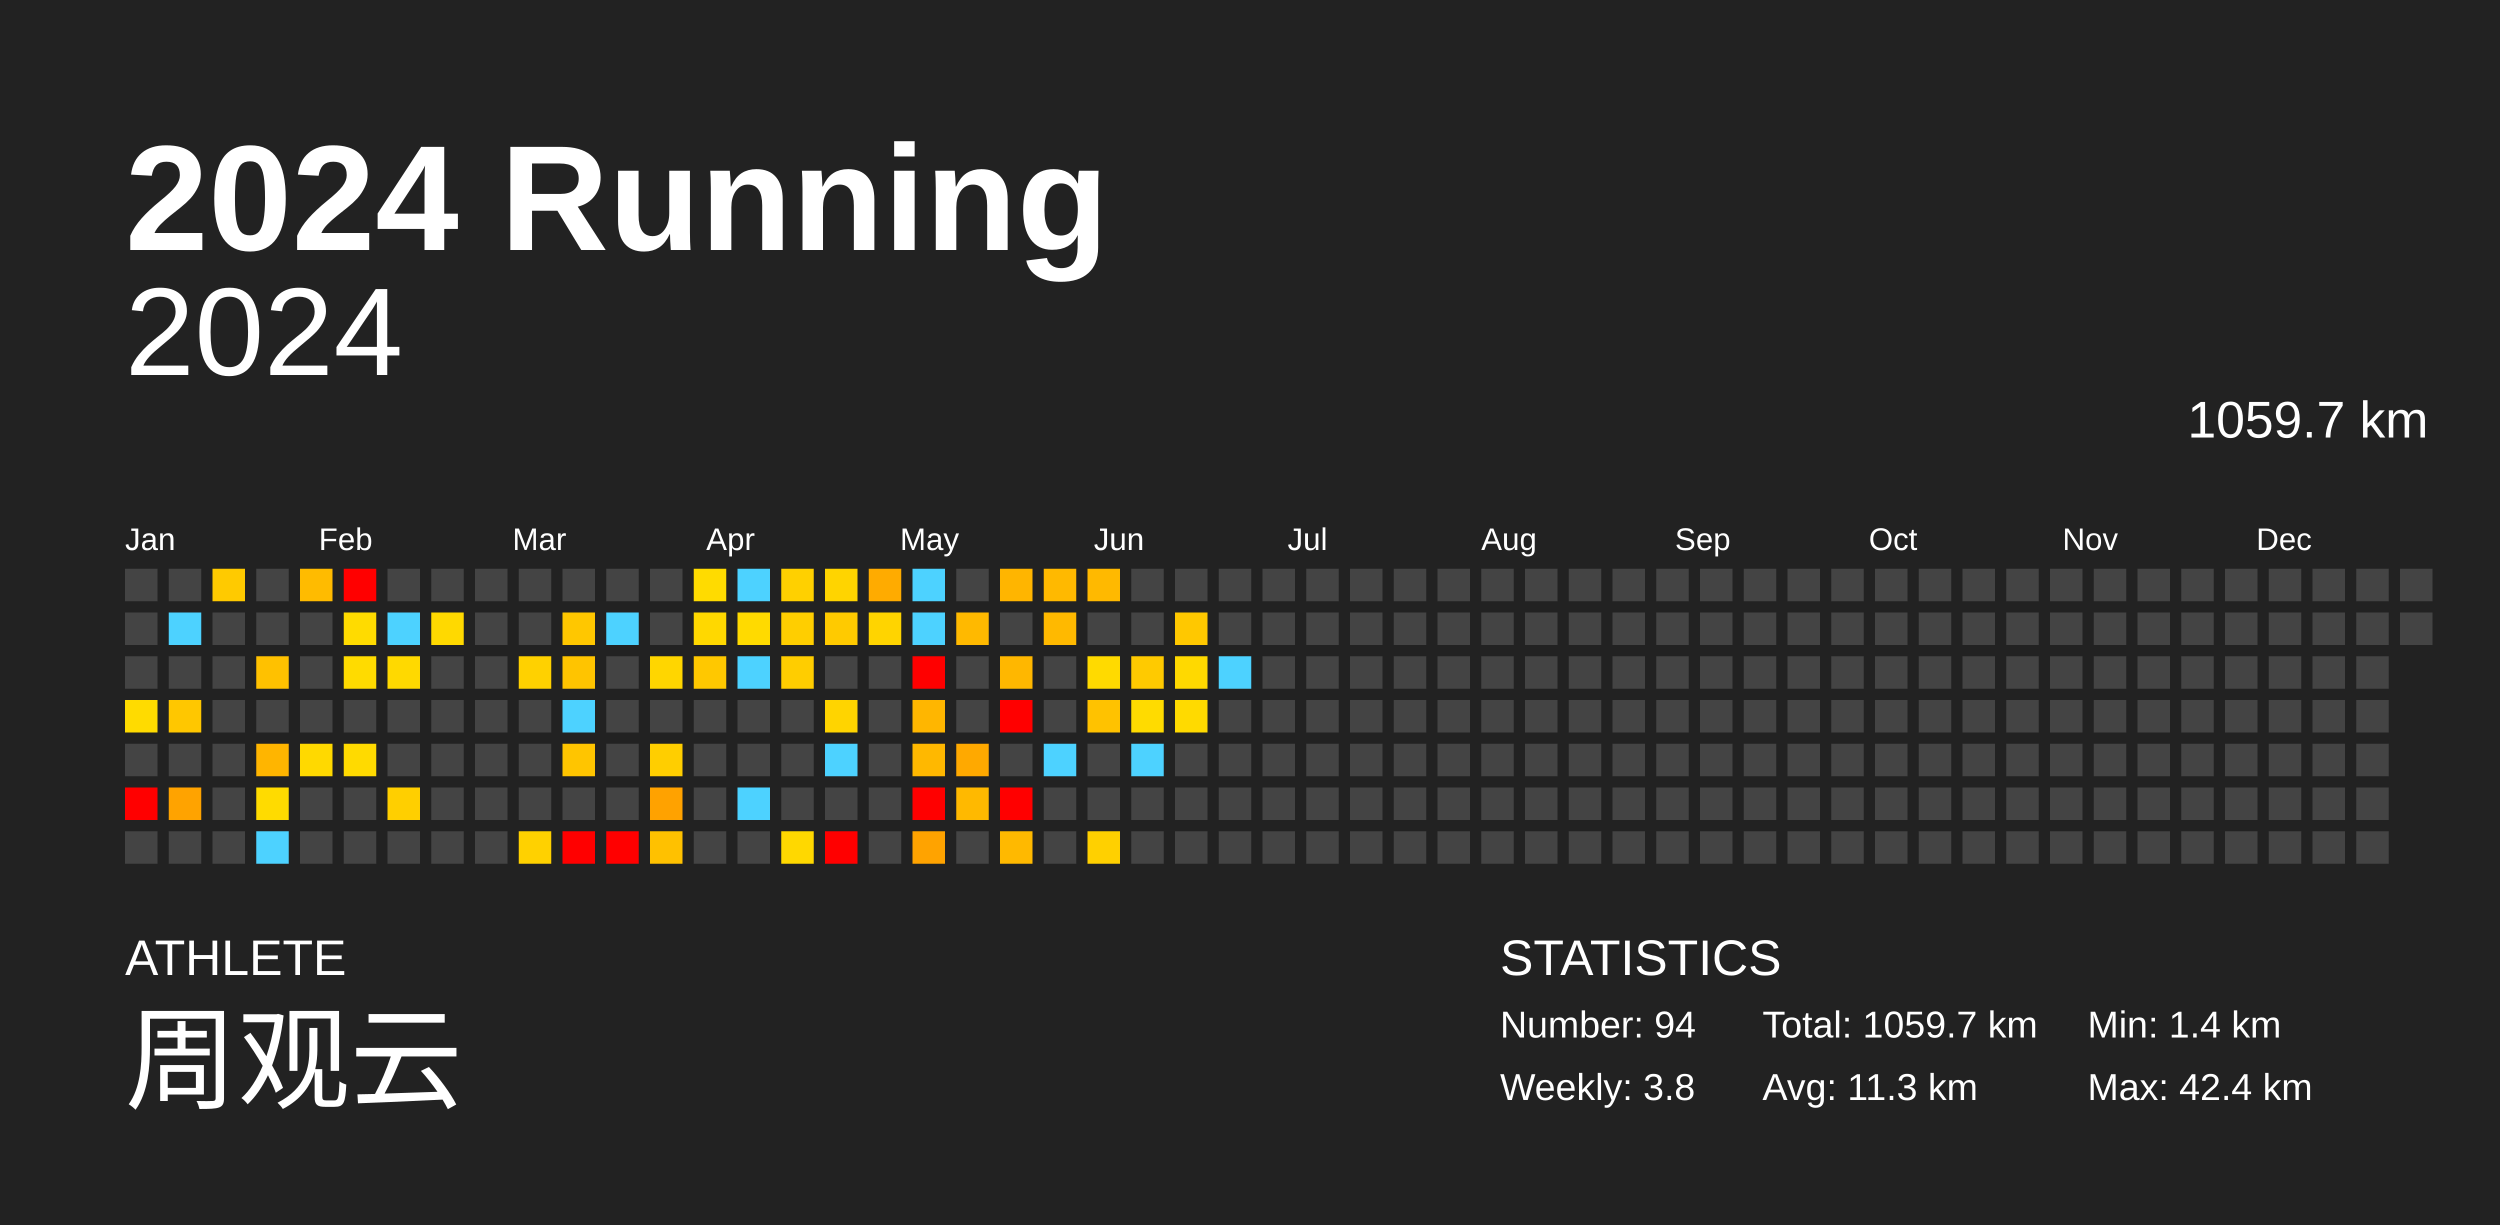
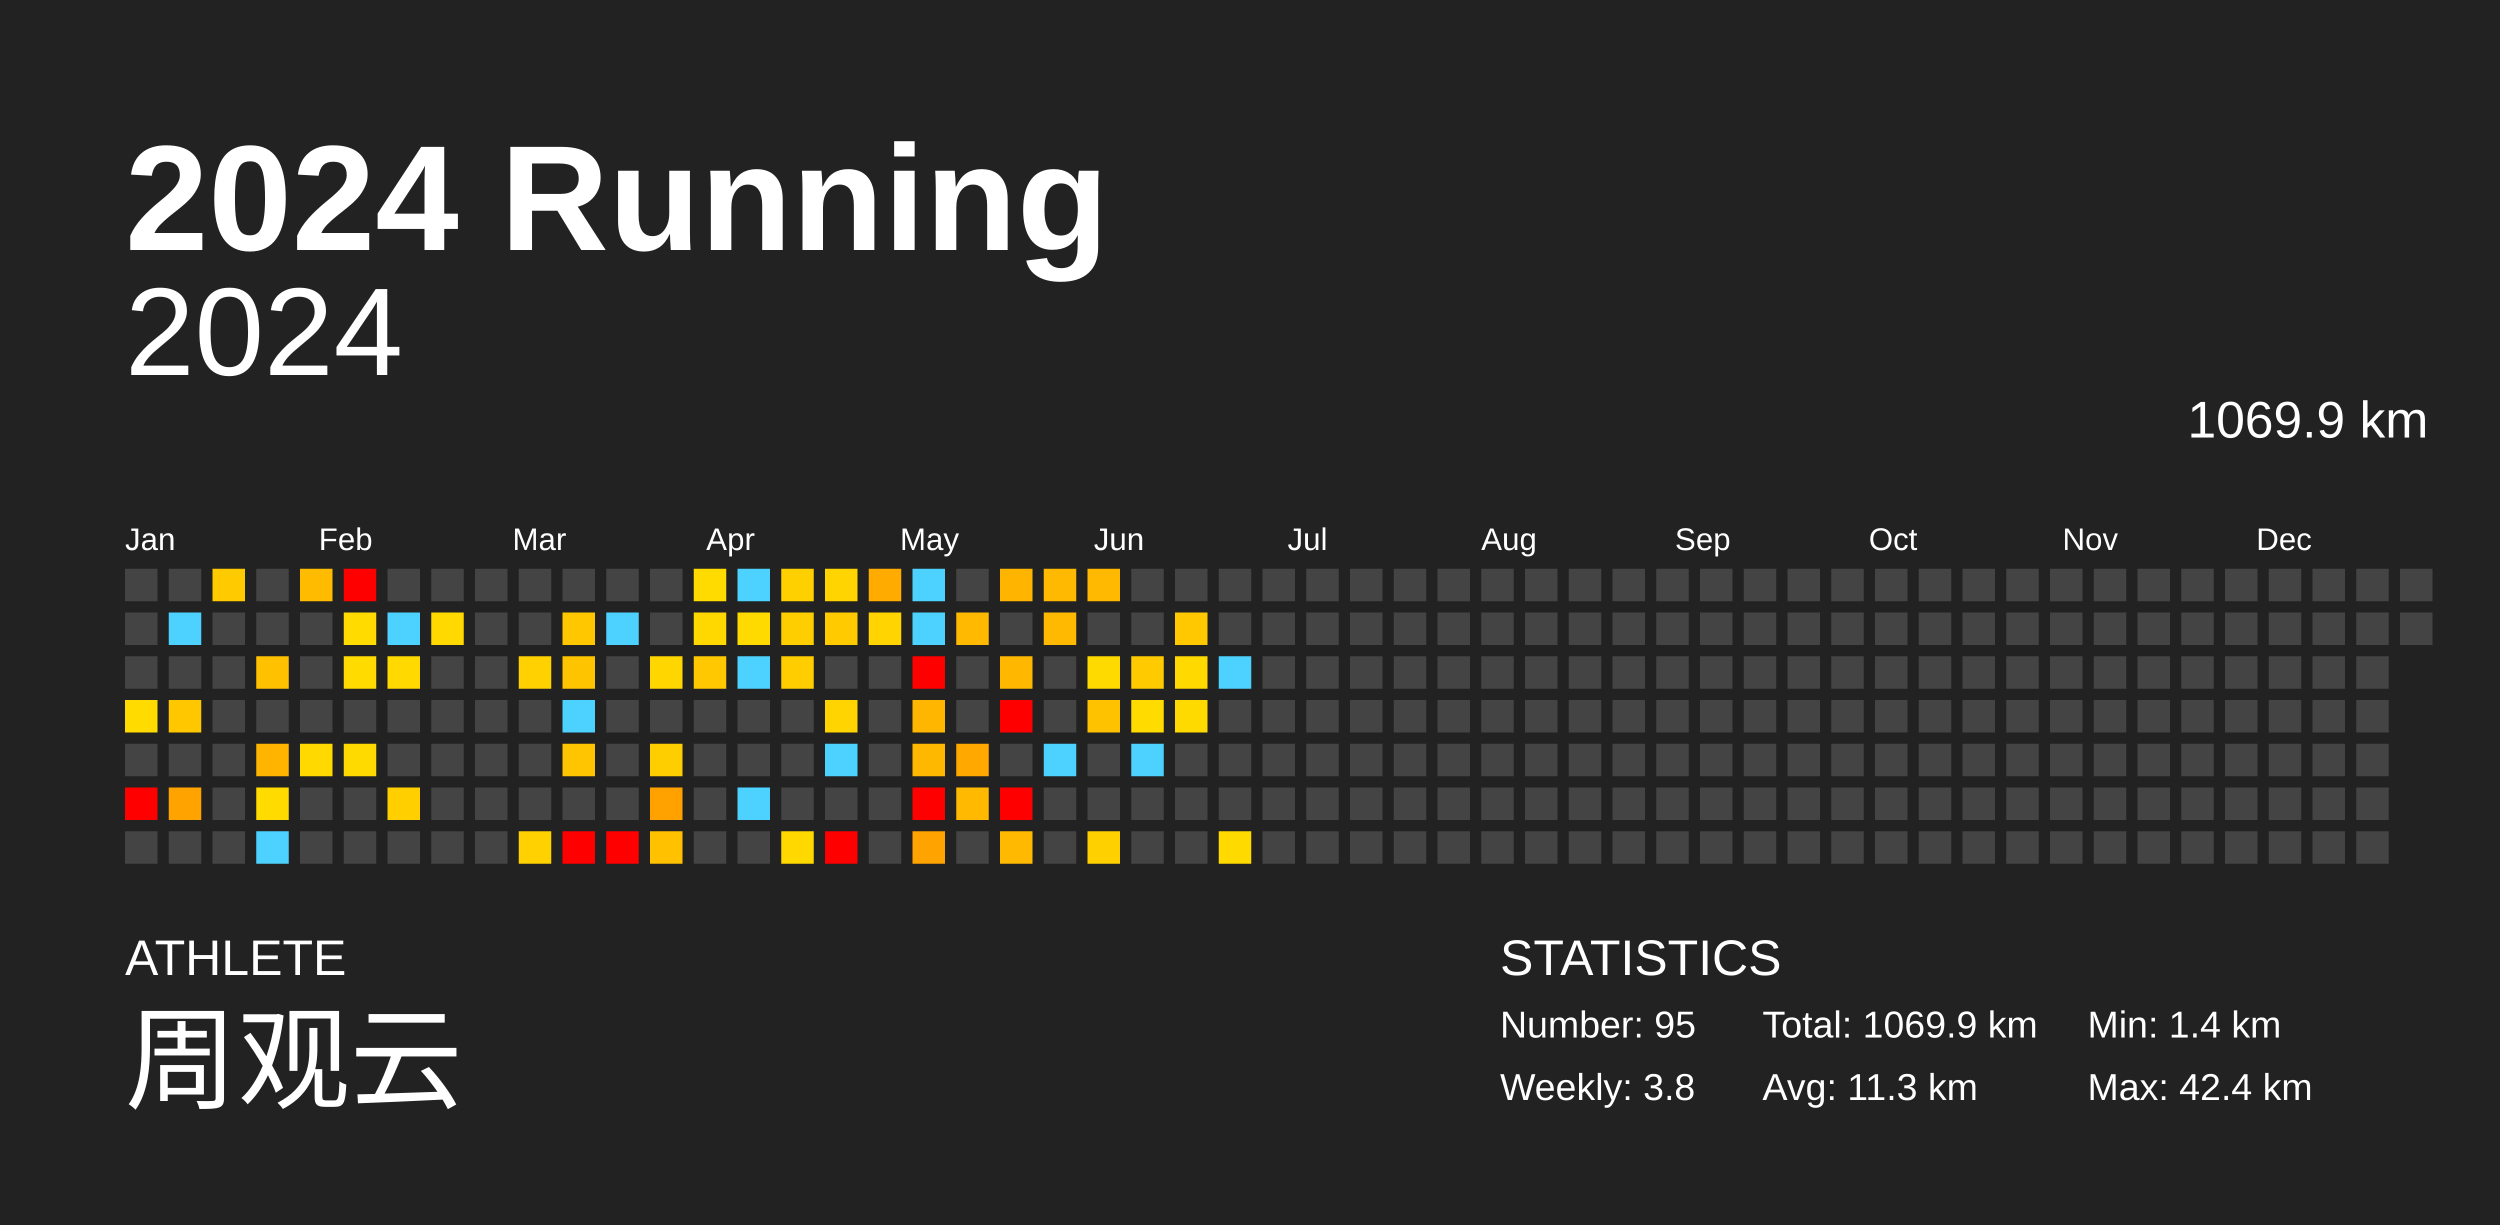
<svg xmlns="http://www.w3.org/2000/svg" baseProfile="full" height="98mm" version="1.1" viewBox="0,0,200,98" width="200mm">
  <defs />
  <rect fill="#222222" height="98" width="200" x="0" y="0" />
  <text fill="#FFFFFF" style="font-size:12px; font-family:Arial; font-weight:bold;" x="10" y="20">2024 Running</text>
  <text fill="#FFFFFF" style="font-size:4px; font-family:Arial" x="10" y="78">ATHLETE</text>
  <text fill="#FFFFFF" style="font-size:9px; font-family:Arial" x="10" y="88">周观云</text>
  <text fill="#FFFFFF" style="font-size:4px; font-family:Arial" x="120" y="78">STATISTICS</text>
-   <text fill="#FFFFFF" style="font-size:3px; font-family:Arial" x="120" y="83">Number: 94</text>
+   <text fill="#FFFFFF" style="font-size:3px; font-family:Arial" x="120" y="83">Number: 95</text>
  <text fill="#FFFFFF" style="font-size:3px; font-family:Arial" x="120" y="88">Weekly: 3.8</text>
-   <text fill="#FFFFFF" style="font-size:3px; font-family:Arial" x="141" y="83">Total: 1059.7 km</text>
+   <text fill="#FFFFFF" style="font-size:3px; font-family:Arial" x="141" y="83">Total: 1069.9 km</text>
  <text fill="#FFFFFF" style="font-size:3px; font-family:Arial" x="141" y="88">Avg: 11.3 km</text>
  <text fill="#FFFFFF" style="font-size:3px; font-family:Arial" x="167" y="83">Min: 1.4 km</text>
  <text fill="#FFFFFF" style="font-size:3px; font-family:Arial" x="167" y="88">Max: 42.4 km</text>
  <text alignment-baseline="hanging" fill="#FFFFFF" style="font-size:10.0px; font-family:Arial;" x="10" y="30">2024</text>
-   <text alignment-baseline="hanging" fill="#FFFFFF" style="font-size:4.125px; font-family:Arial;" x="175" y="35">1059.7 km</text>
+   <text alignment-baseline="hanging" fill="#FFFFFF" style="font-size:4.125px; font-family:Arial;" x="175" y="35">1069.9 km</text>
  <text fill="#FFFFFF" style="font-size:2.5px; font-family:Arial" x="10.0" y="44">Jan</text>
  <text fill="#FFFFFF" style="font-size:2.5px; font-family:Arial" x="25.5" y="44">Feb</text>
  <text fill="#FFFFFF" style="font-size:2.5px; font-family:Arial" x="41.0" y="44">Mar</text>
  <text fill="#FFFFFF" style="font-size:2.5px; font-family:Arial" x="56.5" y="44">Apr</text>
  <text fill="#FFFFFF" style="font-size:2.5px; font-family:Arial" x="72.0" y="44">May</text>
  <text fill="#FFFFFF" style="font-size:2.5px; font-family:Arial" x="87.5" y="44">Jun</text>
  <text fill="#FFFFFF" style="font-size:2.5px; font-family:Arial" x="103.0" y="44">Jul</text>
  <text fill="#FFFFFF" style="font-size:2.5px; font-family:Arial" x="118.5" y="44">Aug</text>
  <text fill="#FFFFFF" style="font-size:2.5px; font-family:Arial" x="134.0" y="44">Sep</text>
  <text fill="#FFFFFF" style="font-size:2.5px; font-family:Arial" x="149.5" y="44">Oct</text>
  <text fill="#FFFFFF" style="font-size:2.5px; font-family:Arial" x="165.0" y="44">Nov</text>
  <text fill="#FFFFFF" style="font-size:2.5px; font-family:Arial" x="180.5" y="44">Dec</text>
  <rect fill="#444444" height="2.6" width="2.6" x="10.0" y="45.5" />
  <rect fill="#444444" height="2.6" width="2.6" x="10.0" y="49.0" />
  <rect fill="#444444" height="2.6" width="2.6" x="10.0" y="52.5" />
  <rect fill="#ffdb00" height="2.6" width="2.6" x="10.0" y="56.0" />
  <rect fill="#444444" height="2.6" width="2.6" x="10.0" y="59.5" />
  <rect fill="red" height="2.6" width="2.6" x="10.0" y="63.0" />
  <rect fill="#444444" height="2.6" width="2.6" x="10.0" y="66.5" />
  <rect fill="#444444" height="2.6" width="2.6" x="13.5" y="45.5" />
  <rect fill="#4dd2ff" height="2.6" width="2.6" x="13.5" y="49.0" />
  <rect fill="#444444" height="2.6" width="2.6" x="13.5" y="52.5" />
  <rect fill="#ffc700" height="2.6" width="2.6" x="13.5" y="56.0" />
  <rect fill="#444444" height="2.6" width="2.6" x="13.5" y="59.5" />
  <rect fill="#ffa300" height="2.6" width="2.6" x="13.5" y="63.0" />
  <rect fill="#444444" height="2.6" width="2.6" x="13.5" y="66.5" />
  <rect fill="#ffca00" height="2.6" width="2.6" x="17.0" y="45.5" />
  <rect fill="#444444" height="2.6" width="2.6" x="17.0" y="49.0" />
  <rect fill="#444444" height="2.6" width="2.6" x="17.0" y="52.5" />
  <rect fill="#444444" height="2.6" width="2.6" x="17.0" y="56.0" />
  <rect fill="#444444" height="2.6" width="2.6" x="17.0" y="59.5" />
  <rect fill="#444444" height="2.6" width="2.6" x="17.0" y="63.0" />
  <rect fill="#444444" height="2.6" width="2.6" x="17.0" y="66.5" />
  <rect fill="#444444" height="2.6" width="2.6" x="20.5" y="45.5" />
  <rect fill="#444444" height="2.6" width="2.6" x="20.5" y="49.0" />
  <rect fill="#ffc100" height="2.6" width="2.6" x="20.5" y="52.5" />
  <rect fill="#444444" height="2.6" width="2.6" x="20.5" y="56.0" />
  <rect fill="#ffb500" height="2.6" width="2.6" x="20.5" y="59.5" />
  <rect fill="#ffdb00" height="2.6" width="2.6" x="20.5" y="63.0" />
  <rect fill="#4dd2ff" height="2.6" width="2.6" x="20.5" y="66.5" />
  <rect fill="#ffbb00" height="2.6" width="2.6" x="24.0" y="45.5" />
  <rect fill="#444444" height="2.6" width="2.6" x="24.0" y="49.0" />
  <rect fill="#444444" height="2.6" width="2.6" x="24.0" y="52.5" />
  <rect fill="#444444" height="2.6" width="2.6" x="24.0" y="56.0" />
  <rect fill="#ffd900" height="2.6" width="2.6" x="24.0" y="59.5" />
  <rect fill="#444444" height="2.6" width="2.6" x="24.0" y="63.0" />
  <rect fill="#444444" height="2.6" width="2.6" x="24.0" y="66.5" />
  <rect fill="red" height="2.6" width="2.6" x="27.5" y="45.5" />
  <rect fill="#ffdb00" height="2.6" width="2.6" x="27.5" y="49.0" />
  <rect fill="#ffdb00" height="2.6" width="2.6" x="27.5" y="52.5" />
  <rect fill="#444444" height="2.6" width="2.6" x="27.5" y="56.0" />
  <rect fill="#ffda00" height="2.6" width="2.6" x="27.5" y="59.5" />
  <rect fill="#444444" height="2.6" width="2.6" x="27.5" y="63.0" />
  <rect fill="#444444" height="2.6" width="2.6" x="27.5" y="66.5" />
  <rect fill="#444444" height="2.6" width="2.6" x="31.0" y="45.5" />
  <rect fill="#4dd2ff" height="2.6" width="2.6" x="31.0" y="49.0" />
  <rect fill="#ffd900" height="2.6" width="2.6" x="31.0" y="52.5" />
  <rect fill="#444444" height="2.6" width="2.6" x="31.0" y="56.0" />
  <rect fill="#444444" height="2.6" width="2.6" x="31.0" y="59.5" />
  <rect fill="#ffcf00" height="2.6" width="2.6" x="31.0" y="63.0" />
  <rect fill="#444444" height="2.6" width="2.6" x="31.0" y="66.5" />
  <rect fill="#444444" height="2.6" width="2.6" x="34.5" y="45.5" />
  <rect fill="#ffd900" height="2.6" width="2.6" x="34.5" y="49.0" />
  <rect fill="#444444" height="2.6" width="2.6" x="34.5" y="52.5" />
  <rect fill="#444444" height="2.6" width="2.6" x="34.5" y="56.0" />
  <rect fill="#444444" height="2.6" width="2.6" x="34.5" y="59.5" />
  <rect fill="#444444" height="2.6" width="2.6" x="34.5" y="63.0" />
  <rect fill="#444444" height="2.6" width="2.6" x="34.5" y="66.5" />
  <rect fill="#444444" height="2.6" width="2.6" x="38.0" y="45.5" />
  <rect fill="#444444" height="2.6" width="2.6" x="38.0" y="49.0" />
  <rect fill="#444444" height="2.6" width="2.6" x="38.0" y="52.5" />
  <rect fill="#444444" height="2.6" width="2.6" x="38.0" y="56.0" />
  <rect fill="#444444" height="2.6" width="2.6" x="38.0" y="59.5" />
  <rect fill="#444444" height="2.6" width="2.6" x="38.0" y="63.0" />
  <rect fill="#444444" height="2.6" width="2.6" x="38.0" y="66.5" />
  <rect fill="#444444" height="2.6" width="2.6" x="41.5" y="45.5" />
  <rect fill="#444444" height="2.6" width="2.6" x="41.5" y="49.0" />
  <rect fill="#ffd100" height="2.6" width="2.6" x="41.5" y="52.5" />
  <rect fill="#444444" height="2.6" width="2.6" x="41.5" y="56.0" />
  <rect fill="#444444" height="2.6" width="2.6" x="41.5" y="59.5" />
  <rect fill="#444444" height="2.6" width="2.6" x="41.5" y="63.0" />
  <rect fill="#ffd100" height="2.6" width="2.6" x="41.5" y="66.5" />
  <rect fill="#444444" height="2.6" width="2.6" x="45.0" y="45.5" />
  <rect fill="#ffc700" height="2.6" width="2.6" x="45.0" y="49.0" />
  <rect fill="#ffc400" height="2.6" width="2.6" x="45.0" y="52.5" />
  <rect fill="#4dd2ff" height="2.6" width="2.6" x="45.0" y="56.0" />
  <rect fill="#ffc500" height="2.6" width="2.6" x="45.0" y="59.5" />
  <rect fill="#444444" height="2.6" width="2.6" x="45.0" y="63.0" />
  <rect fill="red" height="2.6" width="2.6" x="45.0" y="66.5" />
  <rect fill="#444444" height="2.6" width="2.6" x="48.5" y="45.5" />
  <rect fill="#4dd2ff" height="2.6" width="2.6" x="48.5" y="49.0" />
  <rect fill="#444444" height="2.6" width="2.6" x="48.5" y="52.5" />
  <rect fill="#444444" height="2.6" width="2.6" x="48.5" y="56.0" />
  <rect fill="#444444" height="2.6" width="2.6" x="48.5" y="59.5" />
  <rect fill="#444444" height="2.6" width="2.6" x="48.5" y="63.0" />
  <rect fill="red" height="2.6" width="2.6" x="48.5" y="66.5" />
  <rect fill="#444444" height="2.6" width="2.6" x="52.0" y="45.5" />
  <rect fill="#444444" height="2.6" width="2.6" x="52.0" y="49.0" />
  <rect fill="#ffd600" height="2.6" width="2.6" x="52.0" y="52.5" />
  <rect fill="#444444" height="2.6" width="2.6" x="52.0" y="56.0" />
  <rect fill="#ffce00" height="2.6" width="2.6" x="52.0" y="59.5" />
  <rect fill="#ffa200" height="2.6" width="2.6" x="52.0" y="63.0" />
  <rect fill="#ffc100" height="2.6" width="2.6" x="52.0" y="66.5" />
  <rect fill="#ffdb00" height="2.6" width="2.6" x="55.5" y="45.5" />
  <rect fill="#ffd800" height="2.6" width="2.6" x="55.5" y="49.0" />
  <rect fill="#ffc800" height="2.6" width="2.6" x="55.5" y="52.5" />
  <rect fill="#444444" height="2.6" width="2.6" x="55.5" y="56.0" />
  <rect fill="#444444" height="2.6" width="2.6" x="55.5" y="59.5" />
  <rect fill="#444444" height="2.6" width="2.6" x="55.5" y="63.0" />
  <rect fill="#444444" height="2.6" width="2.6" x="55.5" y="66.5" />
  <rect fill="#4dd2ff" height="2.6" width="2.6" x="59.0" y="45.5" />
  <rect fill="#ffda00" height="2.6" width="2.6" x="59.0" y="49.0" />
  <rect fill="#4dd2ff" height="2.6" width="2.6" x="59.0" y="52.5" />
  <rect fill="#444444" height="2.6" width="2.6" x="59.0" y="56.0" />
  <rect fill="#444444" height="2.6" width="2.6" x="59.0" y="59.5" />
  <rect fill="#4dd2ff" height="2.6" width="2.6" x="59.0" y="63.0" />
  <rect fill="#444444" height="2.6" width="2.6" x="59.0" y="66.5" />
  <rect fill="#ffd000" height="2.6" width="2.6" x="62.5" y="45.5" />
  <rect fill="#ffce00" height="2.6" width="2.6" x="62.5" y="49.0" />
  <rect fill="#ffcd00" height="2.6" width="2.6" x="62.5" y="52.5" />
  <rect fill="#444444" height="2.6" width="2.6" x="62.5" y="56.0" />
  <rect fill="#444444" height="2.6" width="2.6" x="62.5" y="59.5" />
  <rect fill="#444444" height="2.6" width="2.6" x="62.5" y="63.0" />
  <rect fill="#ffd800" height="2.6" width="2.6" x="62.5" y="66.5" />
  <rect fill="#ffd400" height="2.6" width="2.6" x="66.0" y="45.5" />
  <rect fill="#ffca00" height="2.6" width="2.6" x="66.0" y="49.0" />
  <rect fill="#444444" height="2.6" width="2.6" x="66.0" y="52.5" />
  <rect fill="#ffd400" height="2.6" width="2.6" x="66.0" y="56.0" />
  <rect fill="#4dd2ff" height="2.6" width="2.6" x="66.0" y="59.5" />
  <rect fill="#444444" height="2.6" width="2.6" x="66.0" y="63.0" />
  <rect fill="red" height="2.6" width="2.6" x="66.0" y="66.5" />
  <rect fill="#ffab00" height="2.6" width="2.6" x="69.5" y="45.5" />
  <rect fill="#ffd400" height="2.6" width="2.6" x="69.5" y="49.0" />
  <rect fill="#444444" height="2.6" width="2.6" x="69.5" y="52.5" />
  <rect fill="#444444" height="2.6" width="2.6" x="69.5" y="56.0" />
  <rect fill="#444444" height="2.6" width="2.6" x="69.5" y="59.5" />
  <rect fill="#444444" height="2.6" width="2.6" x="69.5" y="63.0" />
  <rect fill="#444444" height="2.6" width="2.6" x="69.5" y="66.5" />
  <rect fill="#4dd2ff" height="2.6" width="2.6" x="73.0" y="45.5" />
  <rect fill="#4dd2ff" height="2.6" width="2.6" x="73.0" y="49.0" />
  <rect fill="red" height="2.6" width="2.6" x="73.0" y="52.5" />
  <rect fill="#ffb600" height="2.6" width="2.6" x="73.0" y="56.0" />
  <rect fill="#ffb800" height="2.6" width="2.6" x="73.0" y="59.5" />
  <rect fill="red" height="2.6" width="2.6" x="73.0" y="63.0" />
  <rect fill="#ffa300" height="2.6" width="2.6" x="73.0" y="66.5" />
  <rect fill="#444444" height="2.6" width="2.6" x="76.5" y="45.5" />
  <rect fill="#ffb900" height="2.6" width="2.6" x="76.5" y="49.0" />
  <rect fill="#444444" height="2.6" width="2.6" x="76.5" y="52.5" />
  <rect fill="#444444" height="2.6" width="2.6" x="76.5" y="56.0" />
  <rect fill="#ffa900" height="2.6" width="2.6" x="76.5" y="59.5" />
  <rect fill="#ffb900" height="2.6" width="2.6" x="76.5" y="63.0" />
  <rect fill="#444444" height="2.6" width="2.6" x="76.5" y="66.5" />
  <rect fill="#ffb500" height="2.6" width="2.6" x="80.0" y="45.5" />
  <rect fill="#444444" height="2.6" width="2.6" x="80.0" y="49.0" />
  <rect fill="#ffb700" height="2.6" width="2.6" x="80.0" y="52.5" />
  <rect fill="red" height="2.6" width="2.6" x="80.0" y="56.0" />
  <rect fill="#444444" height="2.6" width="2.6" x="80.0" y="59.5" />
  <rect fill="red" height="2.6" width="2.6" x="80.0" y="63.0" />
  <rect fill="#ffb900" height="2.6" width="2.6" x="80.0" y="66.5" />
  <rect fill="#ffb900" height="2.6" width="2.6" x="83.5" y="45.5" />
  <rect fill="#ffb900" height="2.6" width="2.6" x="83.5" y="49.0" />
  <rect fill="#444444" height="2.6" width="2.6" x="83.5" y="52.5" />
  <rect fill="#444444" height="2.6" width="2.6" x="83.5" y="56.0" />
  <rect fill="#4dd2ff" height="2.6" width="2.6" x="83.5" y="59.5" />
  <rect fill="#444444" height="2.6" width="2.6" x="83.5" y="63.0" />
  <rect fill="#444444" height="2.6" width="2.6" x="83.5" y="66.5" />
  <rect fill="#ffb900" height="2.6" width="2.6" x="87.0" y="45.5" />
  <rect fill="#444444" height="2.6" width="2.6" x="87.0" y="49.0" />
  <rect fill="#ffda00" height="2.6" width="2.6" x="87.0" y="52.5" />
  <rect fill="#ffc200" height="2.6" width="2.6" x="87.0" y="56.0" />
  <rect fill="#444444" height="2.6" width="2.6" x="87.0" y="59.5" />
  <rect fill="#444444" height="2.6" width="2.6" x="87.0" y="63.0" />
  <rect fill="#ffd000" height="2.6" width="2.6" x="87.0" y="66.5" />
  <rect fill="#444444" height="2.6" width="2.6" x="90.5" y="45.5" />
  <rect fill="#444444" height="2.6" width="2.6" x="90.5" y="49.0" />
  <rect fill="#ffca00" height="2.6" width="2.6" x="90.5" y="52.5" />
  <rect fill="#ffdb00" height="2.6" width="2.6" x="90.5" y="56.0" />
  <rect fill="#4dd2ff" height="2.6" width="2.6" x="90.5" y="59.5" />
  <rect fill="#444444" height="2.6" width="2.6" x="90.5" y="63.0" />
  <rect fill="#444444" height="2.6" width="2.6" x="90.5" y="66.5" />
  <rect fill="#444444" height="2.6" width="2.6" x="94.0" y="45.5" />
  <rect fill="#ffc800" height="2.6" width="2.6" x="94.0" y="49.0" />
  <rect fill="#ffd900" height="2.6" width="2.6" x="94.0" y="52.5" />
  <rect fill="#ffda00" height="2.6" width="2.6" x="94.0" y="56.0" />
  <rect fill="#444444" height="2.6" width="2.6" x="94.0" y="59.5" />
  <rect fill="#444444" height="2.6" width="2.6" x="94.0" y="63.0" />
  <rect fill="#444444" height="2.6" width="2.6" x="94.0" y="66.5" />
  <rect fill="#444444" height="2.6" width="2.6" x="97.5" y="45.5" />
  <rect fill="#444444" height="2.6" width="2.6" x="97.5" y="49.0" />
  <rect fill="#4dd2ff" height="2.6" width="2.6" x="97.5" y="52.5" />
  <rect fill="#444444" height="2.6" width="2.6" x="97.5" y="56.0" />
  <rect fill="#444444" height="2.6" width="2.6" x="97.5" y="59.5" />
  <rect fill="#444444" height="2.6" width="2.6" x="97.5" y="63.0" />
-   <rect fill="#444444" height="2.6" width="2.6" x="97.5" y="66.5" />
+   <rect fill="#ffda00" height="2.6" width="2.6" x="97.5" y="66.5" />
  <rect fill="#444444" height="2.6" width="2.6" x="101.0" y="45.5" />
  <rect fill="#444444" height="2.6" width="2.6" x="101.0" y="49.0" />
  <rect fill="#444444" height="2.6" width="2.6" x="101.0" y="52.5" />
  <rect fill="#444444" height="2.6" width="2.6" x="101.0" y="56.0" />
  <rect fill="#444444" height="2.6" width="2.6" x="101.0" y="59.5" />
  <rect fill="#444444" height="2.6" width="2.6" x="101.0" y="63.0" />
  <rect fill="#444444" height="2.6" width="2.6" x="101.0" y="66.5" />
  <rect fill="#444444" height="2.6" width="2.6" x="104.5" y="45.5" />
  <rect fill="#444444" height="2.6" width="2.6" x="104.5" y="49.0" />
  <rect fill="#444444" height="2.6" width="2.6" x="104.5" y="52.5" />
  <rect fill="#444444" height="2.6" width="2.6" x="104.5" y="56.0" />
  <rect fill="#444444" height="2.6" width="2.6" x="104.5" y="59.5" />
  <rect fill="#444444" height="2.6" width="2.6" x="104.5" y="63.0" />
  <rect fill="#444444" height="2.6" width="2.6" x="104.5" y="66.5" />
  <rect fill="#444444" height="2.6" width="2.6" x="108.0" y="45.5" />
  <rect fill="#444444" height="2.6" width="2.6" x="108.0" y="49.0" />
  <rect fill="#444444" height="2.6" width="2.6" x="108.0" y="52.5" />
  <rect fill="#444444" height="2.6" width="2.6" x="108.0" y="56.0" />
  <rect fill="#444444" height="2.6" width="2.6" x="108.0" y="59.5" />
  <rect fill="#444444" height="2.6" width="2.6" x="108.0" y="63.0" />
  <rect fill="#444444" height="2.6" width="2.6" x="108.0" y="66.5" />
  <rect fill="#444444" height="2.6" width="2.6" x="111.5" y="45.5" />
  <rect fill="#444444" height="2.6" width="2.6" x="111.5" y="49.0" />
  <rect fill="#444444" height="2.6" width="2.6" x="111.5" y="52.5" />
  <rect fill="#444444" height="2.6" width="2.6" x="111.5" y="56.0" />
  <rect fill="#444444" height="2.6" width="2.6" x="111.5" y="59.5" />
  <rect fill="#444444" height="2.6" width="2.6" x="111.5" y="63.0" />
  <rect fill="#444444" height="2.6" width="2.6" x="111.5" y="66.5" />
  <rect fill="#444444" height="2.6" width="2.6" x="115.0" y="45.5" />
  <rect fill="#444444" height="2.6" width="2.6" x="115.0" y="49.0" />
  <rect fill="#444444" height="2.6" width="2.6" x="115.0" y="52.5" />
  <rect fill="#444444" height="2.6" width="2.6" x="115.0" y="56.0" />
  <rect fill="#444444" height="2.6" width="2.6" x="115.0" y="59.5" />
  <rect fill="#444444" height="2.6" width="2.6" x="115.0" y="63.0" />
  <rect fill="#444444" height="2.6" width="2.6" x="115.0" y="66.5" />
  <rect fill="#444444" height="2.6" width="2.6" x="118.5" y="45.5" />
  <rect fill="#444444" height="2.6" width="2.6" x="118.5" y="49.0" />
  <rect fill="#444444" height="2.6" width="2.6" x="118.5" y="52.5" />
  <rect fill="#444444" height="2.6" width="2.6" x="118.5" y="56.0" />
  <rect fill="#444444" height="2.6" width="2.6" x="118.5" y="59.5" />
  <rect fill="#444444" height="2.6" width="2.6" x="118.5" y="63.0" />
  <rect fill="#444444" height="2.6" width="2.6" x="118.5" y="66.5" />
  <rect fill="#444444" height="2.6" width="2.6" x="122.0" y="45.5" />
  <rect fill="#444444" height="2.6" width="2.6" x="122.0" y="49.0" />
  <rect fill="#444444" height="2.6" width="2.6" x="122.0" y="52.5" />
  <rect fill="#444444" height="2.6" width="2.6" x="122.0" y="56.0" />
  <rect fill="#444444" height="2.6" width="2.6" x="122.0" y="59.5" />
  <rect fill="#444444" height="2.6" width="2.6" x="122.0" y="63.0" />
  <rect fill="#444444" height="2.6" width="2.6" x="122.0" y="66.5" />
  <rect fill="#444444" height="2.6" width="2.6" x="125.5" y="45.5" />
  <rect fill="#444444" height="2.6" width="2.6" x="125.5" y="49.0" />
  <rect fill="#444444" height="2.6" width="2.6" x="125.5" y="52.5" />
  <rect fill="#444444" height="2.6" width="2.6" x="125.5" y="56.0" />
  <rect fill="#444444" height="2.6" width="2.6" x="125.5" y="59.5" />
  <rect fill="#444444" height="2.6" width="2.6" x="125.5" y="63.0" />
  <rect fill="#444444" height="2.6" width="2.6" x="125.5" y="66.5" />
  <rect fill="#444444" height="2.6" width="2.6" x="129.0" y="45.5" />
  <rect fill="#444444" height="2.6" width="2.6" x="129.0" y="49.0" />
  <rect fill="#444444" height="2.6" width="2.6" x="129.0" y="52.5" />
  <rect fill="#444444" height="2.6" width="2.6" x="129.0" y="56.0" />
  <rect fill="#444444" height="2.6" width="2.6" x="129.0" y="59.5" />
  <rect fill="#444444" height="2.6" width="2.6" x="129.0" y="63.0" />
  <rect fill="#444444" height="2.6" width="2.6" x="129.0" y="66.5" />
  <rect fill="#444444" height="2.6" width="2.6" x="132.5" y="45.5" />
  <rect fill="#444444" height="2.6" width="2.6" x="132.5" y="49.0" />
  <rect fill="#444444" height="2.6" width="2.6" x="132.5" y="52.5" />
  <rect fill="#444444" height="2.6" width="2.6" x="132.5" y="56.0" />
  <rect fill="#444444" height="2.6" width="2.6" x="132.5" y="59.5" />
  <rect fill="#444444" height="2.6" width="2.6" x="132.5" y="63.0" />
  <rect fill="#444444" height="2.6" width="2.6" x="132.5" y="66.5" />
  <rect fill="#444444" height="2.6" width="2.6" x="136.0" y="45.5" />
  <rect fill="#444444" height="2.6" width="2.6" x="136.0" y="49.0" />
  <rect fill="#444444" height="2.6" width="2.6" x="136.0" y="52.5" />
  <rect fill="#444444" height="2.6" width="2.6" x="136.0" y="56.0" />
  <rect fill="#444444" height="2.6" width="2.6" x="136.0" y="59.5" />
  <rect fill="#444444" height="2.6" width="2.6" x="136.0" y="63.0" />
  <rect fill="#444444" height="2.6" width="2.6" x="136.0" y="66.5" />
  <rect fill="#444444" height="2.6" width="2.6" x="139.5" y="45.5" />
  <rect fill="#444444" height="2.6" width="2.6" x="139.5" y="49.0" />
  <rect fill="#444444" height="2.6" width="2.6" x="139.5" y="52.5" />
  <rect fill="#444444" height="2.6" width="2.6" x="139.5" y="56.0" />
  <rect fill="#444444" height="2.6" width="2.6" x="139.5" y="59.5" />
  <rect fill="#444444" height="2.6" width="2.6" x="139.5" y="63.0" />
  <rect fill="#444444" height="2.6" width="2.6" x="139.5" y="66.5" />
  <rect fill="#444444" height="2.6" width="2.6" x="143.0" y="45.5" />
  <rect fill="#444444" height="2.6" width="2.6" x="143.0" y="49.0" />
  <rect fill="#444444" height="2.6" width="2.6" x="143.0" y="52.5" />
  <rect fill="#444444" height="2.6" width="2.6" x="143.0" y="56.0" />
  <rect fill="#444444" height="2.6" width="2.6" x="143.0" y="59.5" />
  <rect fill="#444444" height="2.6" width="2.6" x="143.0" y="63.0" />
  <rect fill="#444444" height="2.6" width="2.6" x="143.0" y="66.5" />
  <rect fill="#444444" height="2.6" width="2.6" x="146.5" y="45.5" />
  <rect fill="#444444" height="2.6" width="2.6" x="146.5" y="49.0" />
  <rect fill="#444444" height="2.6" width="2.6" x="146.5" y="52.5" />
  <rect fill="#444444" height="2.6" width="2.6" x="146.5" y="56.0" />
  <rect fill="#444444" height="2.6" width="2.6" x="146.5" y="59.5" />
  <rect fill="#444444" height="2.6" width="2.6" x="146.5" y="63.0" />
  <rect fill="#444444" height="2.6" width="2.6" x="146.5" y="66.5" />
  <rect fill="#444444" height="2.6" width="2.6" x="150.0" y="45.5" />
  <rect fill="#444444" height="2.6" width="2.6" x="150.0" y="49.0" />
  <rect fill="#444444" height="2.6" width="2.6" x="150.0" y="52.5" />
  <rect fill="#444444" height="2.6" width="2.6" x="150.0" y="56.0" />
  <rect fill="#444444" height="2.6" width="2.6" x="150.0" y="59.5" />
  <rect fill="#444444" height="2.6" width="2.6" x="150.0" y="63.0" />
  <rect fill="#444444" height="2.6" width="2.6" x="150.0" y="66.5" />
  <rect fill="#444444" height="2.6" width="2.6" x="153.5" y="45.5" />
  <rect fill="#444444" height="2.6" width="2.6" x="153.5" y="49.0" />
  <rect fill="#444444" height="2.6" width="2.6" x="153.5" y="52.5" />
  <rect fill="#444444" height="2.6" width="2.6" x="153.5" y="56.0" />
  <rect fill="#444444" height="2.6" width="2.6" x="153.5" y="59.5" />
  <rect fill="#444444" height="2.6" width="2.6" x="153.5" y="63.0" />
  <rect fill="#444444" height="2.6" width="2.6" x="153.5" y="66.5" />
  <rect fill="#444444" height="2.6" width="2.6" x="157.0" y="45.5" />
  <rect fill="#444444" height="2.6" width="2.6" x="157.0" y="49.0" />
  <rect fill="#444444" height="2.6" width="2.6" x="157.0" y="52.5" />
  <rect fill="#444444" height="2.6" width="2.6" x="157.0" y="56.0" />
  <rect fill="#444444" height="2.6" width="2.6" x="157.0" y="59.5" />
  <rect fill="#444444" height="2.6" width="2.6" x="157.0" y="63.0" />
  <rect fill="#444444" height="2.6" width="2.6" x="157.0" y="66.5" />
  <rect fill="#444444" height="2.6" width="2.6" x="160.5" y="45.5" />
  <rect fill="#444444" height="2.6" width="2.6" x="160.5" y="49.0" />
  <rect fill="#444444" height="2.6" width="2.6" x="160.5" y="52.5" />
  <rect fill="#444444" height="2.6" width="2.6" x="160.5" y="56.0" />
  <rect fill="#444444" height="2.6" width="2.6" x="160.5" y="59.5" />
  <rect fill="#444444" height="2.6" width="2.6" x="160.5" y="63.0" />
  <rect fill="#444444" height="2.6" width="2.6" x="160.5" y="66.5" />
  <rect fill="#444444" height="2.6" width="2.6" x="164.0" y="45.5" />
  <rect fill="#444444" height="2.6" width="2.6" x="164.0" y="49.0" />
  <rect fill="#444444" height="2.6" width="2.6" x="164.0" y="52.5" />
  <rect fill="#444444" height="2.6" width="2.6" x="164.0" y="56.0" />
  <rect fill="#444444" height="2.6" width="2.6" x="164.0" y="59.5" />
  <rect fill="#444444" height="2.6" width="2.6" x="164.0" y="63.0" />
  <rect fill="#444444" height="2.6" width="2.6" x="164.0" y="66.5" />
  <rect fill="#444444" height="2.6" width="2.6" x="167.5" y="45.5" />
  <rect fill="#444444" height="2.6" width="2.6" x="167.5" y="49.0" />
  <rect fill="#444444" height="2.6" width="2.6" x="167.5" y="52.5" />
  <rect fill="#444444" height="2.6" width="2.6" x="167.5" y="56.0" />
  <rect fill="#444444" height="2.6" width="2.6" x="167.5" y="59.5" />
  <rect fill="#444444" height="2.6" width="2.6" x="167.5" y="63.0" />
  <rect fill="#444444" height="2.6" width="2.6" x="167.5" y="66.5" />
  <rect fill="#444444" height="2.6" width="2.6" x="171.0" y="45.5" />
  <rect fill="#444444" height="2.6" width="2.6" x="171.0" y="49.0" />
  <rect fill="#444444" height="2.6" width="2.6" x="171.0" y="52.5" />
  <rect fill="#444444" height="2.6" width="2.6" x="171.0" y="56.0" />
  <rect fill="#444444" height="2.6" width="2.6" x="171.0" y="59.5" />
  <rect fill="#444444" height="2.6" width="2.6" x="171.0" y="63.0" />
  <rect fill="#444444" height="2.6" width="2.6" x="171.0" y="66.5" />
  <rect fill="#444444" height="2.6" width="2.6" x="174.5" y="45.5" />
  <rect fill="#444444" height="2.6" width="2.6" x="174.5" y="49.0" />
  <rect fill="#444444" height="2.6" width="2.6" x="174.5" y="52.5" />
  <rect fill="#444444" height="2.6" width="2.6" x="174.5" y="56.0" />
  <rect fill="#444444" height="2.6" width="2.6" x="174.5" y="59.5" />
  <rect fill="#444444" height="2.6" width="2.6" x="174.5" y="63.0" />
  <rect fill="#444444" height="2.6" width="2.6" x="174.5" y="66.5" />
  <rect fill="#444444" height="2.6" width="2.6" x="178.0" y="45.5" />
  <rect fill="#444444" height="2.6" width="2.6" x="178.0" y="49.0" />
  <rect fill="#444444" height="2.6" width="2.6" x="178.0" y="52.5" />
  <rect fill="#444444" height="2.6" width="2.6" x="178.0" y="56.0" />
  <rect fill="#444444" height="2.6" width="2.6" x="178.0" y="59.5" />
  <rect fill="#444444" height="2.6" width="2.6" x="178.0" y="63.0" />
  <rect fill="#444444" height="2.6" width="2.6" x="178.0" y="66.5" />
  <rect fill="#444444" height="2.6" width="2.6" x="181.5" y="45.5" />
  <rect fill="#444444" height="2.6" width="2.6" x="181.5" y="49.0" />
  <rect fill="#444444" height="2.6" width="2.6" x="181.5" y="52.5" />
  <rect fill="#444444" height="2.6" width="2.6" x="181.5" y="56.0" />
  <rect fill="#444444" height="2.6" width="2.6" x="181.5" y="59.5" />
  <rect fill="#444444" height="2.6" width="2.6" x="181.5" y="63.0" />
  <rect fill="#444444" height="2.6" width="2.6" x="181.5" y="66.5" />
  <rect fill="#444444" height="2.6" width="2.6" x="185.0" y="45.5" />
  <rect fill="#444444" height="2.6" width="2.6" x="185.0" y="49.0" />
  <rect fill="#444444" height="2.6" width="2.6" x="185.0" y="52.5" />
  <rect fill="#444444" height="2.6" width="2.6" x="185.0" y="56.0" />
  <rect fill="#444444" height="2.6" width="2.6" x="185.0" y="59.5" />
  <rect fill="#444444" height="2.6" width="2.6" x="185.0" y="63.0" />
  <rect fill="#444444" height="2.6" width="2.6" x="185.0" y="66.5" />
  <rect fill="#444444" height="2.6" width="2.6" x="188.5" y="45.5" />
  <rect fill="#444444" height="2.6" width="2.6" x="188.5" y="49.0" />
  <rect fill="#444444" height="2.6" width="2.6" x="188.5" y="52.5" />
  <rect fill="#444444" height="2.6" width="2.6" x="188.5" y="56.0" />
  <rect fill="#444444" height="2.6" width="2.6" x="188.5" y="59.5" />
  <rect fill="#444444" height="2.6" width="2.6" x="188.5" y="63.0" />
  <rect fill="#444444" height="2.6" width="2.6" x="188.5" y="66.5" />
  <rect fill="#444444" height="2.6" width="2.6" x="192.0" y="45.5" />
  <rect fill="#444444" height="2.6" width="2.6" x="192.0" y="49.0" />
</svg>
